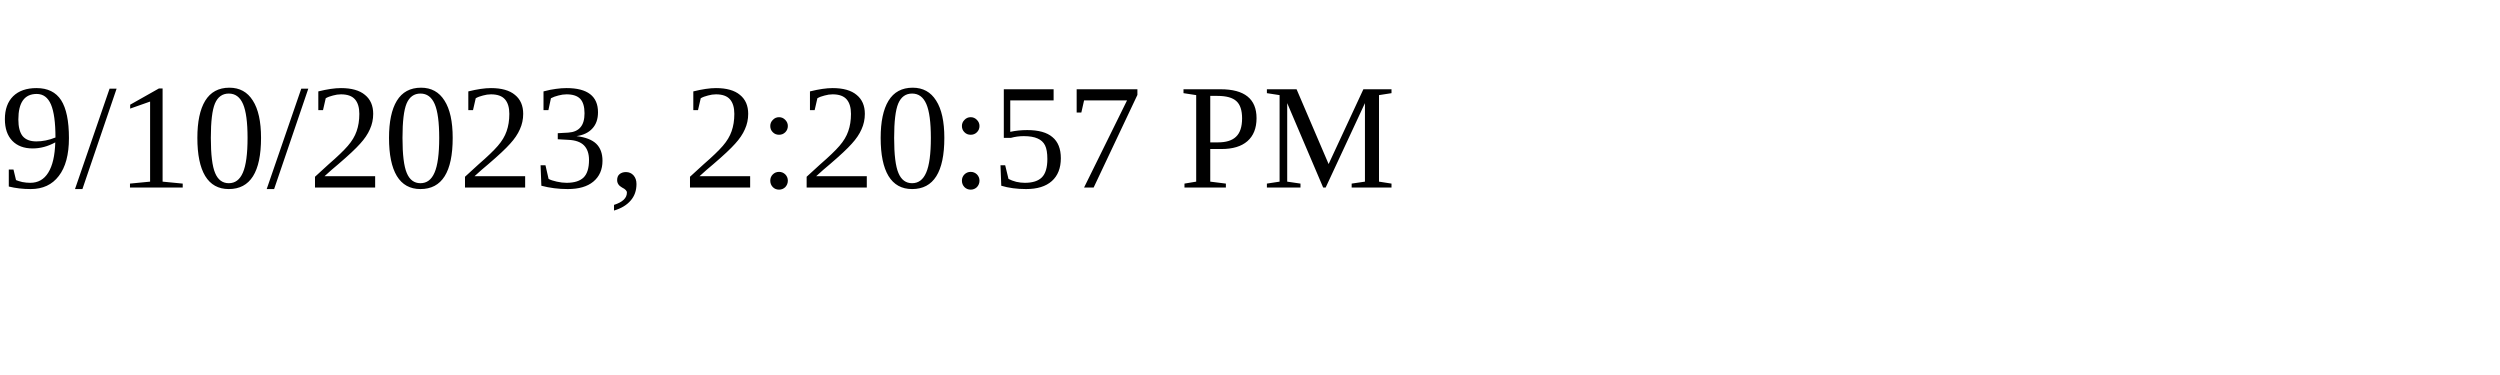
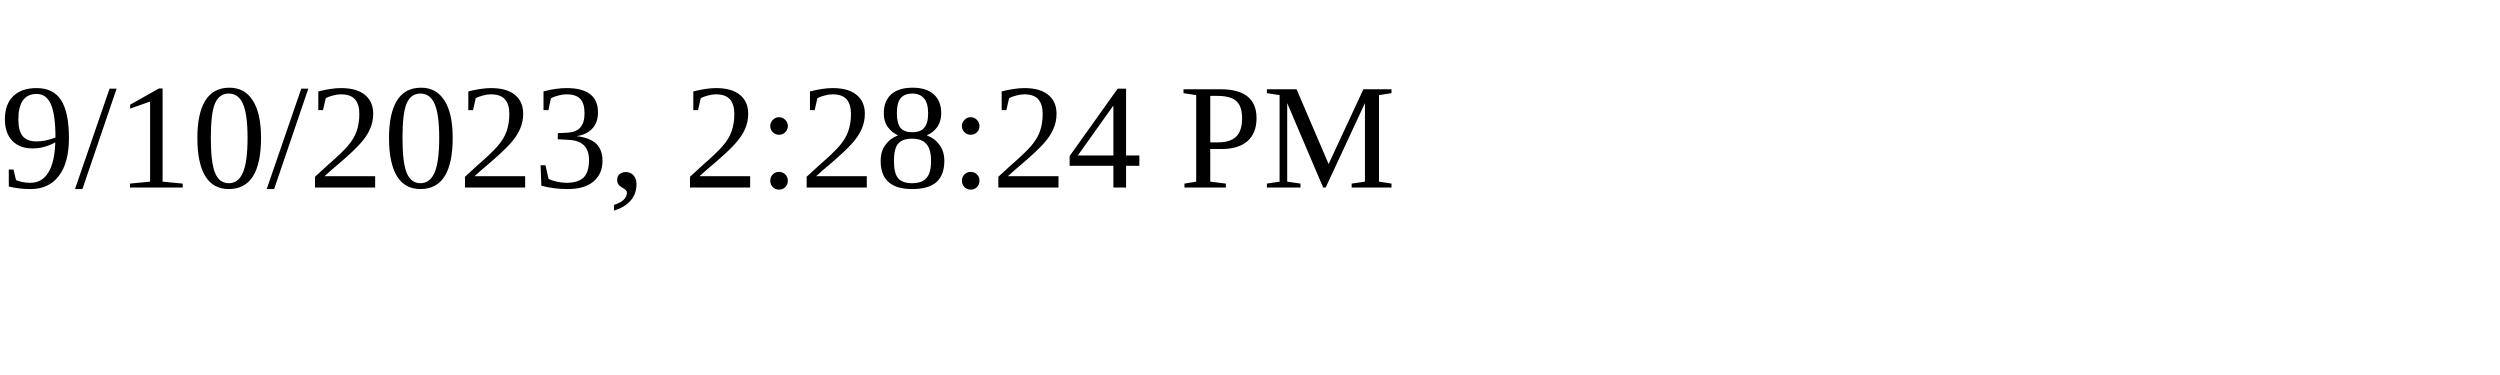
<svg xmlns="http://www.w3.org/2000/svg" height="30" width="200">
-   <text x="0" y="15">9/10/2023, 2:20:57 PM</text>
+   <text x="0" y="15">9/10/2023, 2:28:24 PM</text>
</svg>
